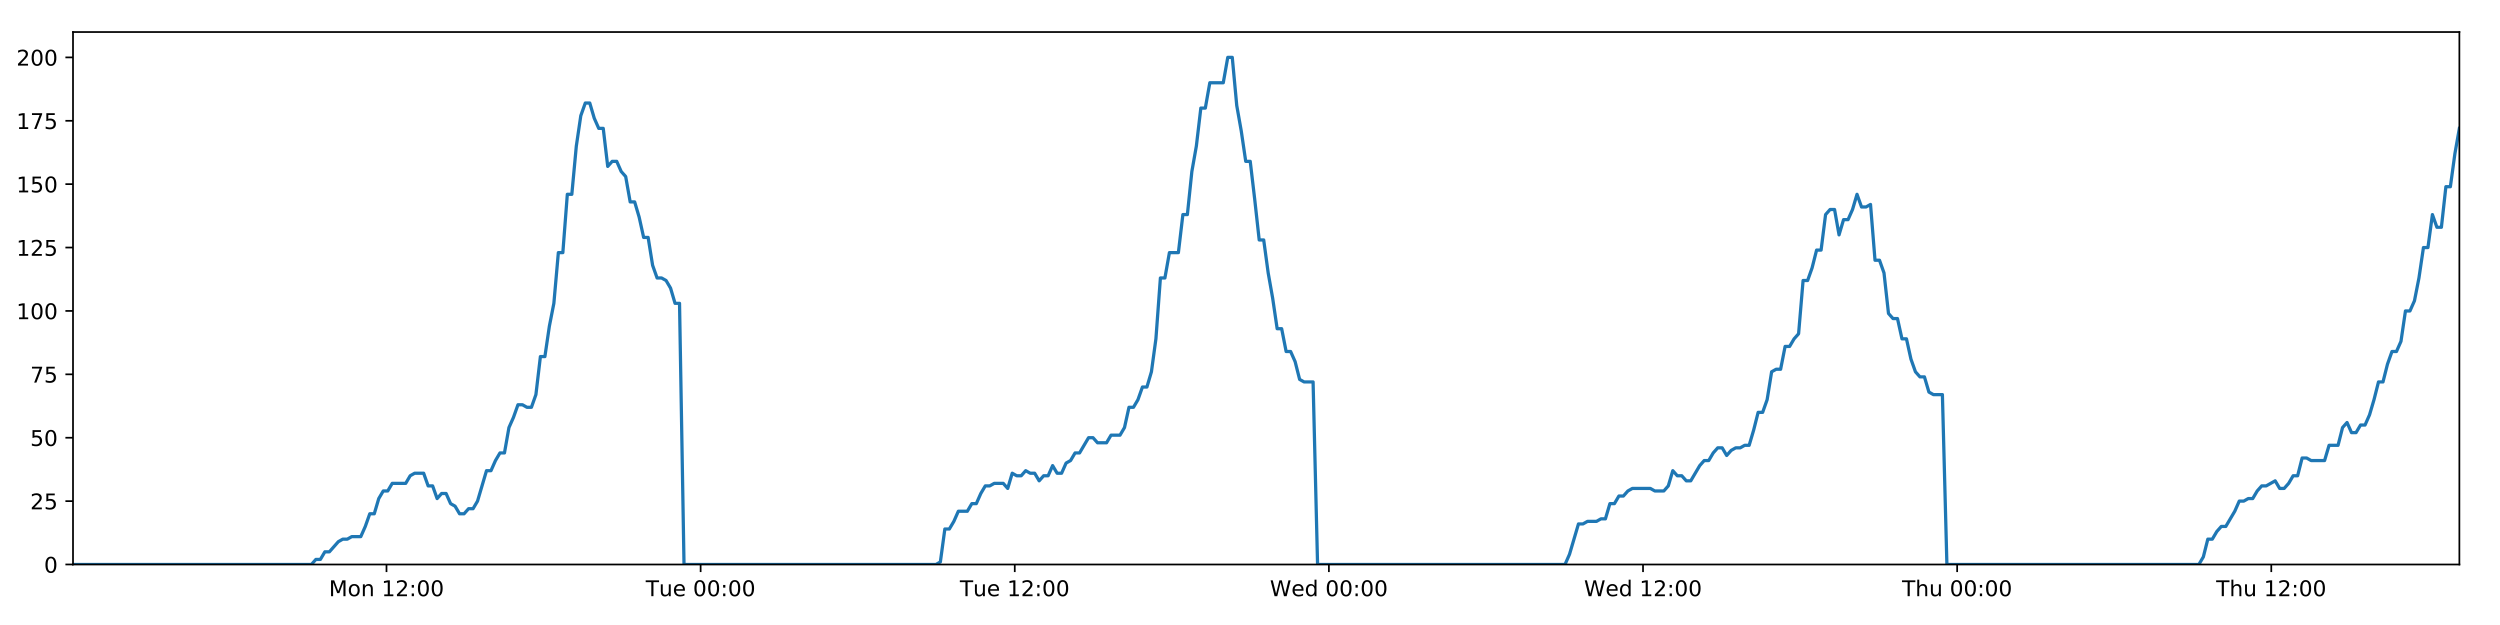
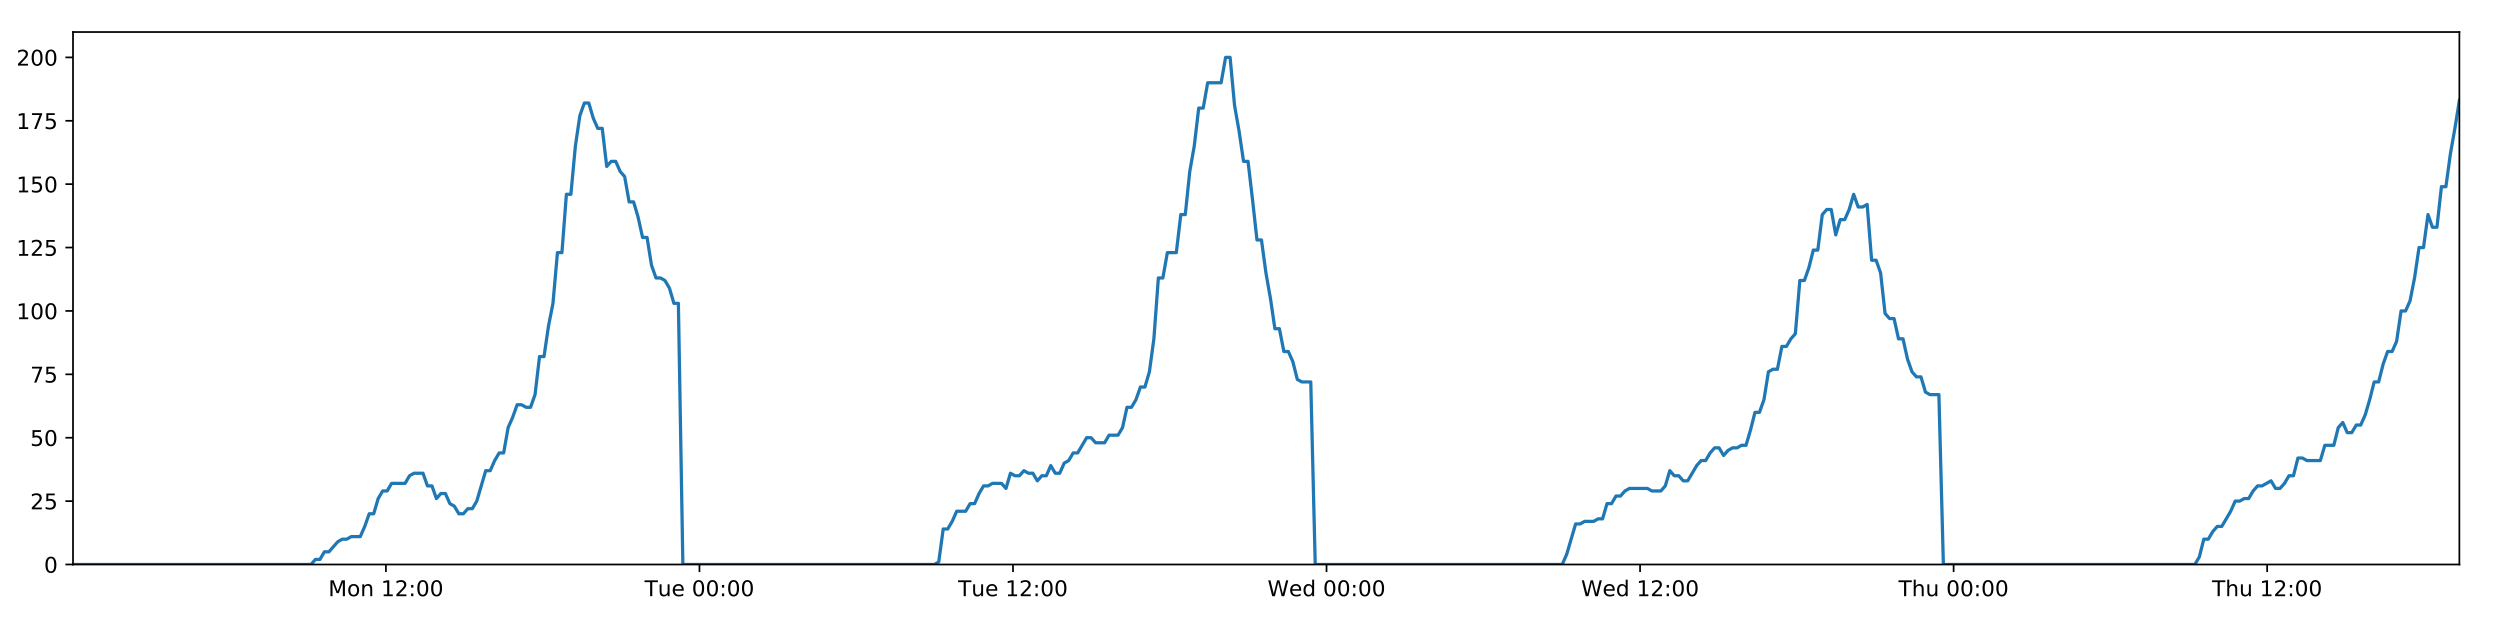
<svg xmlns="http://www.w3.org/2000/svg" xmlns:xlink="http://www.w3.org/1999/xlink" height="288pt" version="1.1" viewBox="0 0 1152 288" width="1152pt">
  <defs>
    <style type="text/css">
*{stroke-linecap:butt;stroke-linejoin:round;}
  </style>
  </defs>
  <g id="figure_1">
    <g id="patch_1">
      <path d="M 0 288  L 1152 288  L 1152 0  L 0 0  z " style="fill:#ffffff;" />
    </g>
    <g id="axes_1">
      <g id="patch_2">
        <path d="M 33.64 260.12  L 1133.28 260.12  L 1133.28 14.76  L 33.64 14.76  z " style="fill:#ffffff;" />
      </g>
      <g id="matplotlib.axis_1">
        <g id="xtick_1">
          <g id="line2d_1">
            <defs>
-               <path d="M 0 0  L 0 3.5  " id="md2854f660a" style="stroke:#000000;stroke-width:0.8;" />
-             </defs>
-             <g>
-               <use style="stroke:#000000;stroke-width:0.8;" x="178.098" xlink:href="#md2854f660a" y="260.12" />
+               <path d="M 0 0  L 0 3.5  " id="m6a6005ac78" style="stroke:#000000;stroke-width:0.8;" />
+             </defs>
+             <g>
+               <use style="stroke:#000000;stroke-width:0.8;" x="177.826" xlink:href="#m6a6005ac78" y="260.12" />
            </g>
          </g>
          <g id="text_1">
            <defs>
              <path d="M 9.812 72.906  L 24.516 72.906  L 43.109 23.297  L 61.812 72.906  L 76.516 72.906  L 76.516 0  L 66.891 0  L 66.891 64.016  L 48.094 14.016  L 38.188 14.016  L 19.391 64.016  L 19.391 0  L 9.812 0  z " id="DejaVuSans-77" />
              <path d="M 30.609 48.391  Q 23.391 48.391 19.188 42.75  Q 14.984 37.109 14.984 27.297  Q 14.984 17.484 19.156 11.844  Q 23.344 6.203 30.609 6.203  Q 37.797 6.203 41.984 11.859  Q 46.188 17.531 46.188 27.297  Q 46.188 37.016 41.984 42.703  Q 37.797 48.391 30.609 48.391  z M 30.609 56  Q 42.328 56 49.016 48.375  Q 55.719 40.766 55.719 27.297  Q 55.719 13.875 49.016 6.219  Q 42.328 -1.422 30.609 -1.422  Q 18.844 -1.422 12.172 6.219  Q 5.516 13.875 5.516 27.297  Q 5.516 40.766 12.172 48.375  Q 18.844 56 30.609 56  z " id="DejaVuSans-111" />
              <path d="M 54.891 33.016  L 54.891 0  L 45.906 0  L 45.906 32.719  Q 45.906 40.484 42.875 44.328  Q 39.844 48.188 33.797 48.188  Q 26.516 48.188 22.312 43.547  Q 18.109 38.922 18.109 30.906  L 18.109 0  L 9.078 0  L 9.078 54.688  L 18.109 54.688  L 18.109 46.188  Q 21.344 51.125 25.703 53.562  Q 30.078 56 35.797 56  Q 45.219 56 50.047 50.172  Q 54.891 44.344 54.891 33.016  z " id="DejaVuSans-110" />
              <path id="DejaVuSans-32" />
              <path d="M 12.406 8.297  L 28.516 8.297  L 28.516 63.922  L 10.984 60.406  L 10.984 69.391  L 28.422 72.906  L 38.281 72.906  L 38.281 8.297  L 54.391 8.297  L 54.391 0  L 12.406 0  z " id="DejaVuSans-49" />
              <path d="M 19.188 8.297  L 53.609 8.297  L 53.609 0  L 7.328 0  L 7.328 8.297  Q 12.938 14.109 22.625 23.891  Q 32.328 33.688 34.812 36.531  Q 39.547 41.844 41.422 45.531  Q 43.312 49.219 43.312 52.781  Q 43.312 58.594 39.234 62.25  Q 35.156 65.922 28.609 65.922  Q 23.969 65.922 18.812 64.312  Q 13.672 62.703 7.812 59.422  L 7.812 69.391  Q 13.766 71.781 18.938 73  Q 24.125 74.219 28.422 74.219  Q 39.75 74.219 46.484 68.547  Q 53.219 62.891 53.219 53.422  Q 53.219 48.922 51.531 44.891  Q 49.859 40.875 45.406 35.406  Q 44.188 33.984 37.641 27.219  Q 31.109 20.453 19.188 8.297  z " id="DejaVuSans-50" />
              <path d="M 11.719 12.406  L 22.016 12.406  L 22.016 0  L 11.719 0  z M 11.719 51.703  L 22.016 51.703  L 22.016 39.312  L 11.719 39.312  z " id="DejaVuSans-58" />
              <path d="M 31.781 66.406  Q 24.172 66.406 20.328 58.906  Q 16.5 51.422 16.5 36.375  Q 16.5 21.391 20.328 13.891  Q 24.172 6.391 31.781 6.391  Q 39.453 6.391 43.281 13.891  Q 47.125 21.391 47.125 36.375  Q 47.125 51.422 43.281 58.906  Q 39.453 66.406 31.781 66.406  z M 31.781 74.219  Q 44.047 74.219 50.516 64.516  Q 56.984 54.828 56.984 36.375  Q 56.984 17.969 50.516 8.266  Q 44.047 -1.422 31.781 -1.422  Q 19.531 -1.422 13.062 8.266  Q 6.594 17.969 6.594 36.375  Q 6.594 54.828 13.062 64.516  Q 19.531 74.219 31.781 74.219  z " id="DejaVuSans-48" />
            </defs>
-             <g transform="translate(151.5572 274.7184)scale(0.1 -0.1)">
+             <g transform="translate(151.2858 274.7184)scale(0.1 -0.1)">
              <use xlink:href="#DejaVuSans-77" />
              <use x="86.279" xlink:href="#DejaVuSans-111" />
              <use x="147.461" xlink:href="#DejaVuSans-110" />
              <use x="210.84" xlink:href="#DejaVuSans-32" />
              <use x="242.627" xlink:href="#DejaVuSans-49" />
              <use x="306.25" xlink:href="#DejaVuSans-50" />
              <use x="369.873" xlink:href="#DejaVuSans-58" />
              <use x="403.564" xlink:href="#DejaVuSans-48" />
              <use x="467.188" xlink:href="#DejaVuSans-48" />
            </g>
          </g>
        </g>
        <g id="xtick_2">
          <g id="line2d_2">
            <g>
-               <use style="stroke:#000000;stroke-width:0.8;" x="322.849" xlink:href="#md2854f660a" y="260.12" />
+               <use style="stroke:#000000;stroke-width:0.8;" x="322.306" xlink:href="#m6a6005ac78" y="260.12" />
            </g>
          </g>
          <g id="text_2">
            <defs>
              <path d="M -0.297 72.906  L 61.375 72.906  L 61.375 64.594  L 35.5 64.594  L 35.5 0  L 25.594 0  L 25.594 64.594  L -0.297 64.594  z " id="DejaVuSans-84" />
              <path d="M 8.5 21.578  L 8.5 54.688  L 17.484 54.688  L 17.484 21.922  Q 17.484 14.156 20.5 10.266  Q 23.531 6.391 29.594 6.391  Q 36.859 6.391 41.078 11.031  Q 45.312 15.672 45.312 23.688  L 45.312 54.688  L 54.297 54.688  L 54.297 0  L 45.312 0  L 45.312 8.406  Q 42.047 3.422 37.719 1  Q 33.406 -1.422 27.688 -1.422  Q 18.266 -1.422 13.375 4.438  Q 8.5 10.297 8.5 21.578  z M 31.109 56  z " id="DejaVuSans-117" />
              <path d="M 56.203 29.594  L 56.203 25.203  L 14.891 25.203  Q 15.484 15.922 20.484 11.062  Q 25.484 6.203 34.422 6.203  Q 39.594 6.203 44.453 7.469  Q 49.312 8.734 54.109 11.281  L 54.109 2.781  Q 49.266 0.734 44.188 -0.344  Q 39.109 -1.422 33.891 -1.422  Q 20.797 -1.422 13.156 6.188  Q 5.516 13.812 5.516 26.812  Q 5.516 40.234 12.766 48.109  Q 20.016 56 32.328 56  Q 43.359 56 49.781 48.891  Q 56.203 41.797 56.203 29.594  z M 47.219 32.234  Q 47.125 39.594 43.094 43.984  Q 39.062 48.391 32.422 48.391  Q 24.906 48.391 20.391 44.141  Q 15.875 39.891 15.188 32.172  z " id="DejaVuSans-101" />
            </defs>
-             <g transform="translate(297.5632 274.7184)scale(0.1 -0.1)">
+             <g transform="translate(297.0199 274.7184)scale(0.1 -0.1)">
              <use xlink:href="#DejaVuSans-84" />
              <use x="60.85" xlink:href="#DejaVuSans-117" />
              <use x="124.229" xlink:href="#DejaVuSans-101" />
              <use x="185.752" xlink:href="#DejaVuSans-32" />
              <use x="217.539" xlink:href="#DejaVuSans-48" />
              <use x="281.162" xlink:href="#DejaVuSans-48" />
              <use x="344.785" xlink:href="#DejaVuSans-58" />
              <use x="378.477" xlink:href="#DejaVuSans-48" />
              <use x="442.1" xlink:href="#DejaVuSans-48" />
            </g>
          </g>
        </g>
        <g id="xtick_3">
          <g id="line2d_3">
            <g>
-               <use style="stroke:#000000;stroke-width:0.8;" x="467.6" xlink:href="#md2854f660a" y="260.12" />
+               <use style="stroke:#000000;stroke-width:0.8;" x="466.785" xlink:href="#m6a6005ac78" y="260.12" />
            </g>
          </g>
          <g id="text_3">
-             <g transform="translate(442.3145 274.7184)scale(0.1 -0.1)">
+             <g transform="translate(441.4992 274.7184)scale(0.1 -0.1)">
              <use xlink:href="#DejaVuSans-84" />
              <use x="60.85" xlink:href="#DejaVuSans-117" />
              <use x="124.229" xlink:href="#DejaVuSans-101" />
              <use x="185.752" xlink:href="#DejaVuSans-32" />
              <use x="217.539" xlink:href="#DejaVuSans-49" />
              <use x="281.162" xlink:href="#DejaVuSans-50" />
              <use x="344.785" xlink:href="#DejaVuSans-58" />
              <use x="378.477" xlink:href="#DejaVuSans-48" />
              <use x="442.1" xlink:href="#DejaVuSans-48" />
            </g>
          </g>
        </g>
        <g id="xtick_4">
          <g id="line2d_4">
            <g>
-               <use style="stroke:#000000;stroke-width:0.8;" x="612.352" xlink:href="#md2854f660a" y="260.12" />
+               <use style="stroke:#000000;stroke-width:0.8;" x="611.265" xlink:href="#m6a6005ac78" y="260.12" />
            </g>
          </g>
          <g id="text_4">
            <defs>
              <path d="M 3.328 72.906  L 13.281 72.906  L 28.609 11.281  L 43.891 72.906  L 54.984 72.906  L 70.312 11.281  L 85.594 72.906  L 95.609 72.906  L 77.297 0  L 64.891 0  L 49.516 63.281  L 33.984 0  L 21.578 0  z " id="DejaVuSans-87" />
              <path d="M 45.406 46.391  L 45.406 75.984  L 54.391 75.984  L 54.391 0  L 45.406 0  L 45.406 8.203  Q 42.578 3.328 38.25 0.953  Q 33.938 -1.422 27.875 -1.422  Q 17.969 -1.422 11.734 6.484  Q 5.516 14.406 5.516 27.297  Q 5.516 40.188 11.734 48.094  Q 17.969 56 27.875 56  Q 33.938 56 38.25 53.625  Q 42.578 51.266 45.406 46.391  z M 14.797 27.297  Q 14.797 17.391 18.875 11.75  Q 22.953 6.109 30.078 6.109  Q 37.203 6.109 41.297 11.75  Q 45.406 17.391 45.406 27.297  Q 45.406 37.203 41.297 42.844  Q 37.203 48.484 30.078 48.484  Q 22.953 48.484 18.875 42.844  Q 14.797 37.203 14.797 27.297  z " id="DejaVuSans-100" />
            </defs>
-             <g transform="translate(585.1627 274.7184)scale(0.1 -0.1)">
+             <g transform="translate(584.0755 274.7184)scale(0.1 -0.1)">
              <use xlink:href="#DejaVuSans-87" />
              <use x="98.799" xlink:href="#DejaVuSans-101" />
              <use x="160.322" xlink:href="#DejaVuSans-100" />
              <use x="223.799" xlink:href="#DejaVuSans-32" />
              <use x="255.586" xlink:href="#DejaVuSans-48" />
              <use x="319.209" xlink:href="#DejaVuSans-48" />
              <use x="382.832" xlink:href="#DejaVuSans-58" />
              <use x="416.523" xlink:href="#DejaVuSans-48" />
              <use x="480.146" xlink:href="#DejaVuSans-48" />
            </g>
          </g>
        </g>
        <g id="xtick_5">
          <g id="line2d_5">
            <g>
-               <use style="stroke:#000000;stroke-width:0.8;" x="757.103" xlink:href="#md2854f660a" y="260.12" />
+               <use style="stroke:#000000;stroke-width:0.8;" x="755.744" xlink:href="#m6a6005ac78" y="260.12" />
            </g>
          </g>
          <g id="text_5">
-             <g transform="translate(729.914 274.7184)scale(0.1 -0.1)">
+             <g transform="translate(728.5548 274.7184)scale(0.1 -0.1)">
              <use xlink:href="#DejaVuSans-87" />
              <use x="98.799" xlink:href="#DejaVuSans-101" />
              <use x="160.322" xlink:href="#DejaVuSans-100" />
              <use x="223.799" xlink:href="#DejaVuSans-32" />
              <use x="255.586" xlink:href="#DejaVuSans-49" />
              <use x="319.209" xlink:href="#DejaVuSans-50" />
              <use x="382.832" xlink:href="#DejaVuSans-58" />
              <use x="416.523" xlink:href="#DejaVuSans-48" />
              <use x="480.146" xlink:href="#DejaVuSans-48" />
            </g>
          </g>
        </g>
        <g id="xtick_6">
          <g id="line2d_6">
            <g>
-               <use style="stroke:#000000;stroke-width:0.8;" x="901.854" xlink:href="#md2854f660a" y="260.12" />
+               <use style="stroke:#000000;stroke-width:0.8;" x="900.223" xlink:href="#m6a6005ac78" y="260.12" />
            </g>
          </g>
          <g id="text_6">
            <defs>
              <path d="M 54.891 33.016  L 54.891 0  L 45.906 0  L 45.906 32.719  Q 45.906 40.484 42.875 44.328  Q 39.844 48.188 33.797 48.188  Q 26.516 48.188 22.312 43.547  Q 18.109 38.922 18.109 30.906  L 18.109 0  L 9.078 0  L 9.078 75.984  L 18.109 75.984  L 18.109 46.188  Q 21.344 51.125 25.703 53.562  Q 30.078 56 35.797 56  Q 45.219 56 50.047 50.172  Q 54.891 44.344 54.891 33.016  z " id="DejaVuSans-104" />
            </defs>
-             <g transform="translate(876.4645 274.7184)scale(0.1 -0.1)">
+             <g transform="translate(874.8334 274.7184)scale(0.1 -0.1)">
              <use xlink:href="#DejaVuSans-84" />
              <use x="61.084" xlink:href="#DejaVuSans-104" />
              <use x="124.463" xlink:href="#DejaVuSans-117" />
              <use x="187.842" xlink:href="#DejaVuSans-32" />
              <use x="219.629" xlink:href="#DejaVuSans-48" />
              <use x="283.252" xlink:href="#DejaVuSans-48" />
              <use x="346.875" xlink:href="#DejaVuSans-58" />
              <use x="380.566" xlink:href="#DejaVuSans-48" />
              <use x="444.189" xlink:href="#DejaVuSans-48" />
            </g>
          </g>
        </g>
        <g id="xtick_7">
          <g id="line2d_7">
            <g>
-               <use style="stroke:#000000;stroke-width:0.8;" x="1046.606" xlink:href="#md2854f660a" y="260.12" />
+               <use style="stroke:#000000;stroke-width:0.8;" x="1044.703" xlink:href="#m6a6005ac78" y="260.12" />
            </g>
          </g>
          <g id="text_7">
-             <g transform="translate(1021.216 274.7184)scale(0.1 -0.1)">
+             <g transform="translate(1019.313 274.7184)scale(0.1 -0.1)">
              <use xlink:href="#DejaVuSans-84" />
              <use x="61.084" xlink:href="#DejaVuSans-104" />
              <use x="124.463" xlink:href="#DejaVuSans-117" />
              <use x="187.842" xlink:href="#DejaVuSans-32" />
              <use x="219.629" xlink:href="#DejaVuSans-49" />
              <use x="283.252" xlink:href="#DejaVuSans-50" />
              <use x="346.875" xlink:href="#DejaVuSans-58" />
              <use x="380.566" xlink:href="#DejaVuSans-48" />
              <use x="444.189" xlink:href="#DejaVuSans-48" />
            </g>
          </g>
        </g>
      </g>
      <g id="matplotlib.axis_2">
        <g id="ytick_1">
          <g id="line2d_8">
            <defs>
-               <path d="M 0 0  L -3.5 0  " id="md70e89bcdc" style="stroke:#000000;stroke-width:0.8;" />
-             </defs>
-             <g>
-               <use style="stroke:#000000;stroke-width:0.8;" x="33.64" xlink:href="#md70e89bcdc" y="260.12" />
+               <path d="M 0 0  L -3.5 0  " id="m0967f0b339" style="stroke:#000000;stroke-width:0.8;" />
+             </defs>
+             <g>
+               <use style="stroke:#000000;stroke-width:0.8;" x="33.64" xlink:href="#m0967f0b339" y="260.12" />
            </g>
          </g>
          <g id="text_8">
            <g transform="translate(20.2775 263.9192)scale(0.1 -0.1)">
              <use xlink:href="#DejaVuSans-48" />
            </g>
          </g>
        </g>
        <g id="ytick_2">
          <g id="line2d_9">
            <g>
-               <use style="stroke:#000000;stroke-width:0.8;" x="33.64" xlink:href="#md70e89bcdc" y="230.91" />
+               <use style="stroke:#000000;stroke-width:0.8;" x="33.64" xlink:href="#m0967f0b339" y="230.91" />
            </g>
          </g>
          <g id="text_9">
            <defs>
              <path d="M 10.797 72.906  L 49.516 72.906  L 49.516 64.594  L 19.828 64.594  L 19.828 46.734  Q 21.969 47.469 24.109 47.828  Q 26.266 48.188 28.422 48.188  Q 40.625 48.188 47.75 41.5  Q 54.891 34.812 54.891 23.391  Q 54.891 11.625 47.562 5.094  Q 40.234 -1.422 26.906 -1.422  Q 22.312 -1.422 17.547 -0.641  Q 12.797 0.141 7.719 1.703  L 7.719 11.625  Q 12.109 9.234 16.797 8.062  Q 21.484 6.891 26.703 6.891  Q 35.156 6.891 40.078 11.328  Q 45.016 15.766 45.016 23.391  Q 45.016 31 40.078 35.438  Q 35.156 39.891 26.703 39.891  Q 22.75 39.891 18.812 39.016  Q 14.891 38.141 10.797 36.281  z " id="DejaVuSans-53" />
            </defs>
            <g transform="translate(13.915 234.7097)scale(0.1 -0.1)">
              <use xlink:href="#DejaVuSans-50" />
              <use x="63.623" xlink:href="#DejaVuSans-53" />
            </g>
          </g>
        </g>
        <g id="ytick_3">
          <g id="line2d_10">
            <g>
-               <use style="stroke:#000000;stroke-width:0.8;" x="33.64" xlink:href="#md70e89bcdc" y="201.701" />
+               <use style="stroke:#000000;stroke-width:0.8;" x="33.64" xlink:href="#m0967f0b339" y="201.701" />
            </g>
          </g>
          <g id="text_10">
            <g transform="translate(13.915 205.5002)scale(0.1 -0.1)">
              <use xlink:href="#DejaVuSans-53" />
              <use x="63.623" xlink:href="#DejaVuSans-48" />
            </g>
          </g>
        </g>
        <g id="ytick_4">
          <g id="line2d_11">
            <g>
-               <use style="stroke:#000000;stroke-width:0.8;" x="33.64" xlink:href="#md70e89bcdc" y="172.491" />
+               <use style="stroke:#000000;stroke-width:0.8;" x="33.64" xlink:href="#m0967f0b339" y="172.491" />
            </g>
          </g>
          <g id="text_11">
            <defs>
              <path d="M 8.203 72.906  L 55.078 72.906  L 55.078 68.703  L 28.609 0  L 18.312 0  L 43.219 64.594  L 8.203 64.594  z " id="DejaVuSans-55" />
            </defs>
            <g transform="translate(13.915 176.2906)scale(0.1 -0.1)">
              <use xlink:href="#DejaVuSans-55" />
              <use x="63.623" xlink:href="#DejaVuSans-53" />
            </g>
          </g>
        </g>
        <g id="ytick_5">
          <g id="line2d_12">
            <g>
-               <use style="stroke:#000000;stroke-width:0.8;" x="33.64" xlink:href="#md70e89bcdc" y="143.282" />
+               <use style="stroke:#000000;stroke-width:0.8;" x="33.64" xlink:href="#m0967f0b339" y="143.282" />
            </g>
          </g>
          <g id="text_12">
            <g transform="translate(7.5525 147.0811)scale(0.1 -0.1)">
              <use xlink:href="#DejaVuSans-49" />
              <use x="63.623" xlink:href="#DejaVuSans-48" />
              <use x="127.246" xlink:href="#DejaVuSans-48" />
            </g>
          </g>
        </g>
        <g id="ytick_6">
          <g id="line2d_13">
            <g>
-               <use style="stroke:#000000;stroke-width:0.8;" x="33.64" xlink:href="#md70e89bcdc" y="114.072" />
+               <use style="stroke:#000000;stroke-width:0.8;" x="33.64" xlink:href="#m0967f0b339" y="114.072" />
            </g>
          </g>
          <g id="text_13">
            <g transform="translate(7.5525 117.8716)scale(0.1 -0.1)">
              <use xlink:href="#DejaVuSans-49" />
              <use x="63.623" xlink:href="#DejaVuSans-50" />
              <use x="127.246" xlink:href="#DejaVuSans-53" />
            </g>
          </g>
        </g>
        <g id="ytick_7">
          <g id="line2d_14">
            <g>
-               <use style="stroke:#000000;stroke-width:0.8;" x="33.64" xlink:href="#md70e89bcdc" y="84.863" />
+               <use style="stroke:#000000;stroke-width:0.8;" x="33.64" xlink:href="#m0967f0b339" y="84.863" />
            </g>
          </g>
          <g id="text_14">
            <g transform="translate(7.5525 88.66208)scale(0.1 -0.1)">
              <use xlink:href="#DejaVuSans-49" />
              <use x="63.623" xlink:href="#DejaVuSans-53" />
              <use x="127.246" xlink:href="#DejaVuSans-48" />
            </g>
          </g>
        </g>
        <g id="ytick_8">
          <g id="line2d_15">
            <g>
-               <use style="stroke:#000000;stroke-width:0.8;" x="33.64" xlink:href="#md70e89bcdc" y="55.653" />
+               <use style="stroke:#000000;stroke-width:0.8;" x="33.64" xlink:href="#m0967f0b339" y="55.653" />
            </g>
          </g>
          <g id="text_15">
            <g transform="translate(7.5525 59.45255)scale(0.1 -0.1)">
              <use xlink:href="#DejaVuSans-49" />
              <use x="63.623" xlink:href="#DejaVuSans-55" />
              <use x="127.246" xlink:href="#DejaVuSans-53" />
            </g>
          </g>
        </g>
        <g id="ytick_9">
          <g id="line2d_16">
            <g>
-               <use style="stroke:#000000;stroke-width:0.8;" x="33.64" xlink:href="#md70e89bcdc" y="26.444" />
+               <use style="stroke:#000000;stroke-width:0.8;" x="33.64" xlink:href="#m0967f0b339" y="26.444" />
            </g>
          </g>
          <g id="text_16">
            <g transform="translate(7.5525 30.24303)scale(0.1 -0.1)">
              <use xlink:href="#DejaVuSans-50" />
              <use x="63.623" xlink:href="#DejaVuSans-48" />
              <use x="127.246" xlink:href="#DejaVuSans-48" />
            </g>
          </g>
        </g>
      </g>
      <g id="line2d_17">
-         <path clip-path="url(#p508bbfc341)" d="M 33.64 260.12  L 143.489 260.12  L 145.559 257.783  L 147.63 257.783  L 149.701 254.278  L 151.772 254.278  L 155.909 249.605  L 157.979 248.436  L 160.047 248.436  L 162.116 247.268  L 166.254 247.268  L 168.323 242.594  L 170.392 236.752  L 172.46 236.752  L 174.529 229.742  L 176.602 226.237  L 178.67 226.237  L 180.739 222.732  L 186.944 222.732  L 189.012 219.227  L 191.079 218.058  L 195.218 218.058  L 197.286 223.9  L 199.354 223.9  L 201.426 229.742  L 203.494 227.405  L 205.563 227.405  L 207.631 232.079  L 209.699 233.247  L 211.769 236.752  L 213.838 236.752  L 215.909 234.416  L 217.976 234.416  L 220.044 230.91  L 224.179 216.89  L 226.246 216.89  L 228.314 212.216  L 230.384 208.711  L 232.454 208.711  L 234.522 197.027  L 236.599 192.354  L 238.674 186.512  L 240.742 186.512  L 242.811 187.68  L 244.879 187.68  L 246.948 181.838  L 249.016 164.313  L 251.083 164.313  L 253.152 150.292  L 255.221 139.777  L 257.291 116.409  L 259.359 116.409  L 261.426 89.536  L 263.497 89.536  L 265.565 67.337  L 267.632 53.317  L 269.699 47.475  L 271.766 47.475  L 273.834 54.485  L 275.901 59.158  L 277.97 59.158  L 280.04 76.684  L 282.106 74.347  L 284.178 74.347  L 286.247 79.021  L 288.314 81.358  L 290.385 93.042  L 292.452 93.042  L 294.519 100.052  L 296.587 109.399  L 298.653 109.399  L 300.721 122.251  L 302.788 128.093  L 304.859 128.093  L 306.925 129.261  L 308.993 132.766  L 311.061 139.777  L 313.126 139.777  L 315.192 260.12  L 431.28 260.12  L 433.315 258.952  L 435.388 243.763  L 437.461 243.763  L 439.533 240.258  L 441.601 235.584  L 445.745 235.584  L 447.813 232.079  L 449.881 232.079  L 451.95 227.405  L 454.019 223.9  L 456.085 223.9  L 458.156 222.732  L 462.291 222.732  L 464.359 225.069  L 466.432 218.058  L 468.503 219.227  L 470.57 219.227  L 472.639 216.89  L 474.708 218.058  L 476.777 218.058  L 478.845 221.563  L 480.912 219.227  L 482.98 219.227  L 485.051 214.553  L 487.118 218.058  L 489.184 218.058  L 491.251 213.385  L 493.323 212.216  L 495.394 208.711  L 497.463 208.711  L 501.598 201.701  L 503.669 201.701  L 505.74 204.038  L 509.889 204.038  L 511.956 200.533  L 516.094 200.533  L 518.166 197.027  L 520.234 187.68  L 522.302 187.68  L 524.369 184.175  L 526.437 178.333  L 528.505 178.333  L 530.577 171.323  L 532.645 156.134  L 534.714 128.093  L 536.788 128.093  L 538.864 116.409  L 543 116.409  L 545.074 98.883  L 547.142 98.883  L 549.21 79.021  L 551.277 67.337  L 553.344 49.811  L 555.412 49.811  L 557.482 38.128  L 563.684 38.128  L 565.756 26.444  L 567.828 26.444  L 569.895 48.643  L 571.964 60.327  L 574.031 74.347  L 576.104 74.347  L 578.171 91.873  L 580.238 110.567  L 582.311 110.567  L 584.378 125.756  L 586.446 137.44  L 588.513 151.461  L 590.586 151.461  L 592.653 161.976  L 594.722 161.976  L 596.796 166.65  L 598.863 174.828  L 600.931 175.997  L 605.068 175.997  L 607.135 260.12  L 721.153 260.12  L 723.221 255.446  L 727.357 241.426  L 729.429 241.426  L 731.497 240.258  L 735.639 240.258  L 737.707 239.089  L 739.775 239.089  L 741.846 232.079  L 743.916 232.079  L 745.985 228.574  L 748.056 228.574  L 750.125 226.237  L 752.195 225.069  L 760.473 225.069  L 762.55 226.237  L 766.685 226.237  L 768.752 223.9  L 770.823 216.89  L 772.89 219.227  L 774.962 219.227  L 777.033 221.563  L 779.101 221.563  L 783.237 214.553  L 785.308 212.216  L 787.379 212.216  L 789.447 208.711  L 791.517 206.374  L 793.589 206.374  L 795.657 209.88  L 797.727 207.543  L 799.797 206.374  L 801.869 206.374  L 803.942 205.206  L 806.01 205.206  L 808.079 198.196  L 810.149 190.017  L 812.223 190.017  L 814.294 184.175  L 816.365 171.323  L 818.432 170.155  L 820.507 170.155  L 822.579 159.639  L 824.65 159.639  L 826.72 156.134  L 828.791 153.797  L 830.863 129.261  L 832.949 129.261  L 835.018 123.419  L 837.086 115.241  L 839.157 115.241  L 841.226 98.883  L 843.294 96.547  L 845.363 96.547  L 847.432 108.23  L 849.508 101.22  L 851.574 101.22  L 853.641 96.547  L 855.713 89.536  L 857.79 95.378  L 859.863 95.378  L 861.933 94.21  L 864.006 119.914  L 866.077 119.914  L 868.144 125.756  L 870.215 144.45  L 872.286 146.787  L 874.357 146.787  L 876.428 156.134  L 878.494 156.134  L 880.566 165.481  L 882.638 171.323  L 884.705 173.66  L 886.777 173.66  L 888.849 180.67  L 890.915 181.838  L 895.058 181.838  L 897.13 260.12  L 1013.232 260.12  L 1015.299 256.615  L 1017.365 248.436  L 1019.432 248.436  L 1021.504 244.931  L 1023.572 242.594  L 1025.64 242.594  L 1029.78 235.584  L 1031.849 230.91  L 1033.922 230.91  L 1035.989 229.742  L 1038.058 229.742  L 1040.125 226.237  L 1042.197 223.9  L 1044.266 223.9  L 1048.404 221.563  L 1050.472 225.069  L 1052.543 225.069  L 1054.611 222.732  L 1056.68 219.227  L 1058.749 219.227  L 1060.818 211.048  L 1062.887 211.048  L 1064.955 212.216  L 1071.164 212.216  L 1073.235 205.206  L 1077.372 205.206  L 1079.443 197.027  L 1081.513 194.691  L 1083.584 199.364  L 1085.655 199.364  L 1087.735 195.859  L 1089.804 195.859  L 1091.871 191.186  L 1093.941 184.175  L 1096.009 175.997  L 1098.08 175.997  L 1100.149 167.818  L 1102.221 161.976  L 1104.292 161.976  L 1106.364 157.302  L 1108.435 143.282  L 1110.509 143.282  L 1112.581 138.608  L 1114.652 128.093  L 1116.723 114.072  L 1118.792 114.072  L 1120.86 98.883  L 1122.927 104.725  L 1124.996 104.725  L 1127.065 86.031  L 1129.133 86.031  L 1131.211 70.842  L 1133.28 59.158  L 1133.28 59.158  " style="fill:none;stroke:#1f77b4;stroke-linecap:square;stroke-width:1.5;" />
+         <path clip-path="url(#pdcaa81500f)" d="M 33.64 260.12  L 143.283 260.12  L 145.349 257.783  L 147.416 257.783  L 149.483 254.278  L 151.55 254.278  L 155.68 249.605  L 157.746 248.436  L 159.81 248.436  L 161.874 247.268  L 166.005 247.268  L 168.07 242.594  L 170.135 236.752  L 172.199 236.752  L 174.265 229.742  L 176.333 226.237  L 178.398 226.237  L 180.463 222.732  L 186.656 222.732  L 188.72 219.227  L 190.783 218.058  L 194.914 218.058  L 196.978 223.9  L 199.043 223.9  L 201.111 229.742  L 203.174 227.405  L 205.24 227.405  L 207.304 232.079  L 209.368 233.247  L 211.434 236.752  L 213.499 236.752  L 215.567 234.416  L 217.629 234.416  L 219.694 230.91  L 223.821 216.89  L 225.884 216.89  L 227.948 212.216  L 230.014 208.711  L 232.081 208.711  L 234.145 197.027  L 236.217 192.354  L 238.289 186.512  L 240.353 186.512  L 242.418 187.68  L 244.482 187.68  L 246.547 181.838  L 248.612 164.313  L 250.675 164.313  L 252.739 150.292  L 254.805 139.777  L 256.871 116.409  L 258.935 116.409  L 260.998 89.536  L 263.066 89.536  L 265.129 67.337  L 267.193 53.317  L 269.256 47.475  L 271.319 47.475  L 273.383 54.485  L 275.446 59.158  L 277.511 59.158  L 279.577 76.684  L 281.64 74.347  L 283.707 74.347  L 285.773 79.021  L 287.836 81.358  L 289.903 93.042  L 291.966 93.042  L 294.029 100.052  L 296.093 109.399  L 298.155 109.399  L 300.219 122.251  L 302.283 128.093  L 304.35 128.093  L 306.412 129.261  L 308.476 132.766  L 310.539 139.777  L 312.601 139.777  L 314.663 260.12  L 430.533 260.12  L 432.564 258.952  L 434.633 243.763  L 436.702 243.763  L 438.77 240.258  L 440.835 235.584  L 444.97 235.584  L 447.035 232.079  L 449.099 232.079  L 451.164 227.405  L 453.229 223.9  L 455.292 223.9  L 457.359 222.732  L 461.486 222.732  L 463.55 225.069  L 465.618 218.058  L 467.686 219.227  L 469.749 219.227  L 471.814 216.89  L 473.879 218.058  L 475.945 218.058  L 478.008 221.563  L 480.071 219.227  L 482.136 219.227  L 484.203 214.553  L 486.266 218.058  L 488.329 218.058  L 490.391 213.385  L 492.459 212.216  L 494.526 208.711  L 496.592 208.711  L 500.719 201.701  L 502.786 201.701  L 504.853 204.038  L 508.994 204.038  L 511.057 200.533  L 515.188 200.533  L 517.255 197.027  L 519.32 187.68  L 521.384 187.68  L 523.447 184.175  L 525.511 178.333  L 527.575 178.333  L 529.643 171.323  L 531.708 156.134  L 533.773 128.093  L 535.843 128.093  L 537.915 116.409  L 542.043 116.409  L 544.113 98.883  L 546.178 98.883  L 548.241 79.021  L 550.305 67.337  L 552.368 49.811  L 554.432 49.811  L 556.498 38.128  L 562.689 38.128  L 564.757 26.444  L 566.825 26.444  L 568.888 48.643  L 570.952 60.327  L 573.016 74.347  L 575.084 74.347  L 577.148 91.873  L 579.211 110.567  L 581.28 110.567  L 583.343 125.756  L 585.407 137.44  L 587.47 151.461  L 589.539 151.461  L 591.603 161.976  L 593.668 161.976  L 595.738 166.65  L 597.801 174.828  L 599.866 175.997  L 603.995 175.997  L 606.057 260.12  L 719.862 260.12  L 721.925 255.446  L 726.054 241.426  L 728.121 241.426  L 730.186 240.258  L 734.32 240.258  L 736.384 239.089  L 738.448 239.089  L 740.515 232.079  L 742.582 232.079  L 744.646 228.574  L 746.713 228.574  L 748.779 226.237  L 750.845 225.069  L 759.107 225.069  L 761.181 226.237  L 765.308 226.237  L 767.371 223.9  L 769.438 216.89  L 771.501 219.227  L 773.569 219.227  L 775.637 221.563  L 777.7 221.563  L 781.828 214.553  L 783.896 212.216  L 785.963 212.216  L 788.027 208.711  L 790.093 206.374  L 792.161 206.374  L 794.225 209.88  L 796.292 207.543  L 798.358 206.374  L 800.426 206.374  L 802.495 205.206  L 804.559 205.206  L 806.624 198.196  L 808.691 190.017  L 810.76 190.017  L 812.828 184.175  L 814.895 171.323  L 816.958 170.155  L 819.028 170.155  L 821.096 159.639  L 823.164 159.639  L 825.23 156.134  L 827.297 153.797  L 829.365 129.261  L 831.448 129.261  L 833.512 123.419  L 835.577 115.241  L 837.643 115.241  L 839.709 98.883  L 841.773 96.547  L 843.838 96.547  L 845.904 108.23  L 847.975 101.22  L 850.038 101.22  L 852.101 96.547  L 854.169 89.536  L 856.242 95.378  L 858.31 95.378  L 860.377 94.21  L 862.446 119.914  L 864.513 119.914  L 866.576 125.756  L 868.643 144.45  L 870.711 146.787  L 872.777 146.787  L 874.845 156.134  L 876.907 156.134  L 878.975 165.481  L 881.043 171.323  L 883.106 173.66  L 885.175 173.66  L 887.242 180.67  L 889.304 181.838  L 893.44 181.838  L 895.508 260.12  L 1011.392 260.12  L 1013.455 256.615  L 1015.517 248.436  L 1017.58 248.436  L 1019.648 244.931  L 1021.712 242.594  L 1023.776 242.594  L 1027.908 235.584  L 1029.974 230.91  L 1032.042 230.91  L 1034.106 229.742  L 1036.171 229.742  L 1038.234 226.237  L 1040.302 223.9  L 1042.367 223.9  L 1046.497 221.563  L 1048.562 225.069  L 1050.628 225.069  L 1052.693 222.732  L 1054.758 219.227  L 1056.823 219.227  L 1058.889 211.048  L 1060.954 211.048  L 1063.018 212.216  L 1069.215 212.216  L 1071.282 205.206  L 1075.412 205.206  L 1077.478 197.027  L 1079.544 194.691  L 1081.612 199.364  L 1083.678 199.364  L 1085.755 195.859  L 1087.819 195.859  L 1089.883 191.186  L 1091.949 184.175  L 1094.014 175.997  L 1096.08 175.997  L 1098.146 167.818  L 1100.214 161.976  L 1102.28 161.976  L 1104.348 157.302  L 1106.416 143.282  L 1108.486 143.282  L 1110.554 138.608  L 1112.621 128.093  L 1114.688 114.072  L 1116.753 114.072  L 1118.817 98.883  L 1120.881 104.725  L 1122.945 104.725  L 1125.011 86.031  L 1127.075 86.031  L 1129.149 70.842  L 1131.214 59.158  L 1133.28 46.306  L 1133.28 46.306  " style="fill:none;stroke:#1f77b4;stroke-linecap:square;stroke-width:1.5;" />
      </g>
      <g id="patch_3">
        <path d="M 33.64 260.12  L 33.64 14.76  " style="fill:none;stroke:#000000;stroke-linecap:square;stroke-linejoin:miter;stroke-width:0.8;" />
      </g>
      <g id="patch_4">
        <path d="M 1133.28 260.12  L 1133.28 14.76  " style="fill:none;stroke:#000000;stroke-linecap:square;stroke-linejoin:miter;stroke-width:0.8;" />
      </g>
      <g id="patch_5">
        <path d="M 33.64 260.12  L 1133.28 260.12  " style="fill:none;stroke:#000000;stroke-linecap:square;stroke-linejoin:miter;stroke-width:0.8;" />
      </g>
      <g id="patch_6">
        <path d="M 33.64 14.76  L 1133.28 14.76  " style="fill:none;stroke:#000000;stroke-linecap:square;stroke-linejoin:miter;stroke-width:0.8;" />
      </g>
    </g>
  </g>
  <defs>
-     <clipPath id="p508bbfc341">
+     <clipPath id="pdcaa81500f">
      <rect height="245.36" width="1099.64" x="33.64" y="14.76" />
    </clipPath>
  </defs>
</svg>
